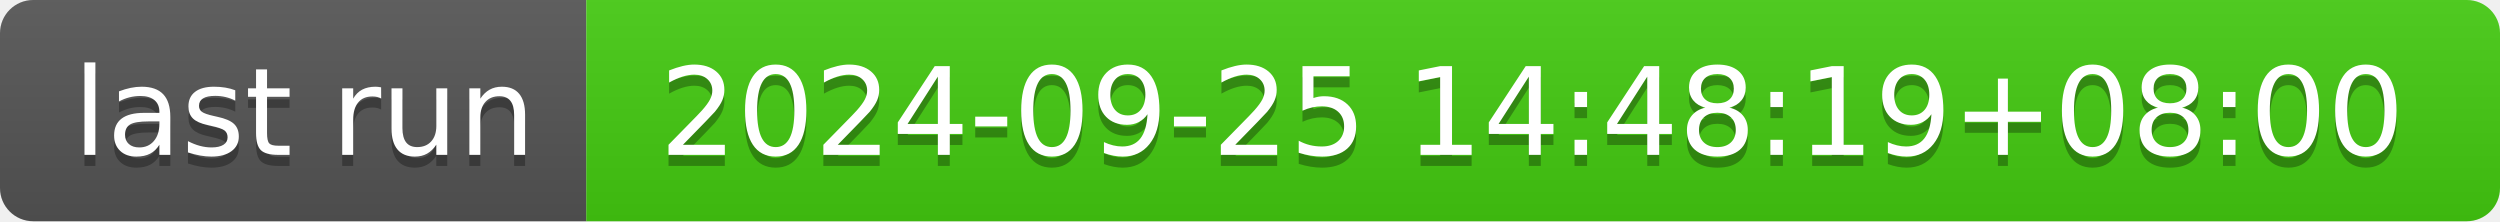
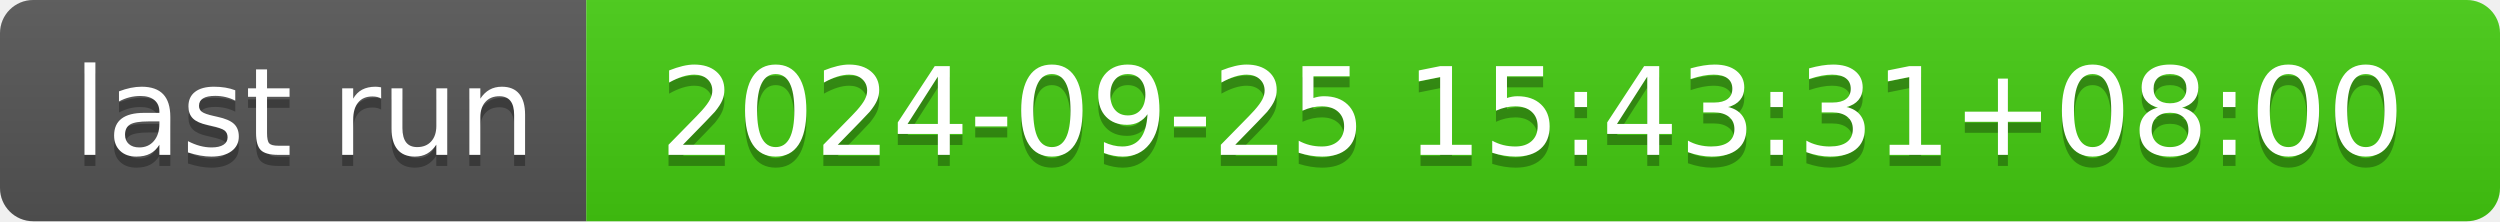
- <svg xmlns="http://www.w3.org/2000/svg" width="226" height="20" role="img" aria-label="last run: 2024-09-25 14:48:19+08:00">
+ <svg xmlns="http://www.w3.org/2000/svg" width="226" height="20" role="img" aria-label="last run: 2024-09-25 15:43:31+08:00">
  <linearGradient id="s" x2="0" y2="100%">
    <stop offset="0" stop-color="#bbb" stop-opacity=".1" />
    <stop offset="1" stop-opacity=".1" />
  </linearGradient>
  <clipPath id="r">
    <rect width="226" height="20" rx="3" fill="#fff" />
  </clipPath>
  <g clip-path="url(#r)">
    <rect width="53" height="20" fill="#555" />
    <rect x="53" width="173" height="20" fill="#4c1" />
    <rect width="226" height="20" fill="url(#s)" />
  </g>
  <g fill="#fff" text-anchor="middle" font-family="Verdana,Geneva,DejaVu Sans,sans-serif" text-rendering="geometricPrecision" font-size="110">
    <text aria-hidden="true" x="275" y="150" fill="#010101" fill-opacity=".3" transform="scale(.1)" textLength="430">last run</text>
    <text x="275" y="140" transform="scale(.1)" fill="#fff" textLength="430">last run</text>
-     <text aria-hidden="true" x="1385" y="150" fill="#010101" fill-opacity=".3" transform="scale(.1)" textLength="1630">2024-09-25 14:48:19+08:00</text>
-     <text x="1385" y="140" transform="scale(.1)" fill="#fff" textLength="1630">2024-09-25 14:48:19+08:00</text>
+     <text aria-hidden="true" x="1385" y="150" fill="#010101" fill-opacity=".3" transform="scale(.1)" textLength="1630">2024-09-25 15:43:31+08:00</text>
+     <text x="1385" y="140" transform="scale(.1)" fill="#fff" textLength="1630">2024-09-25 15:43:31+08:00</text>
  </g>
</svg>
